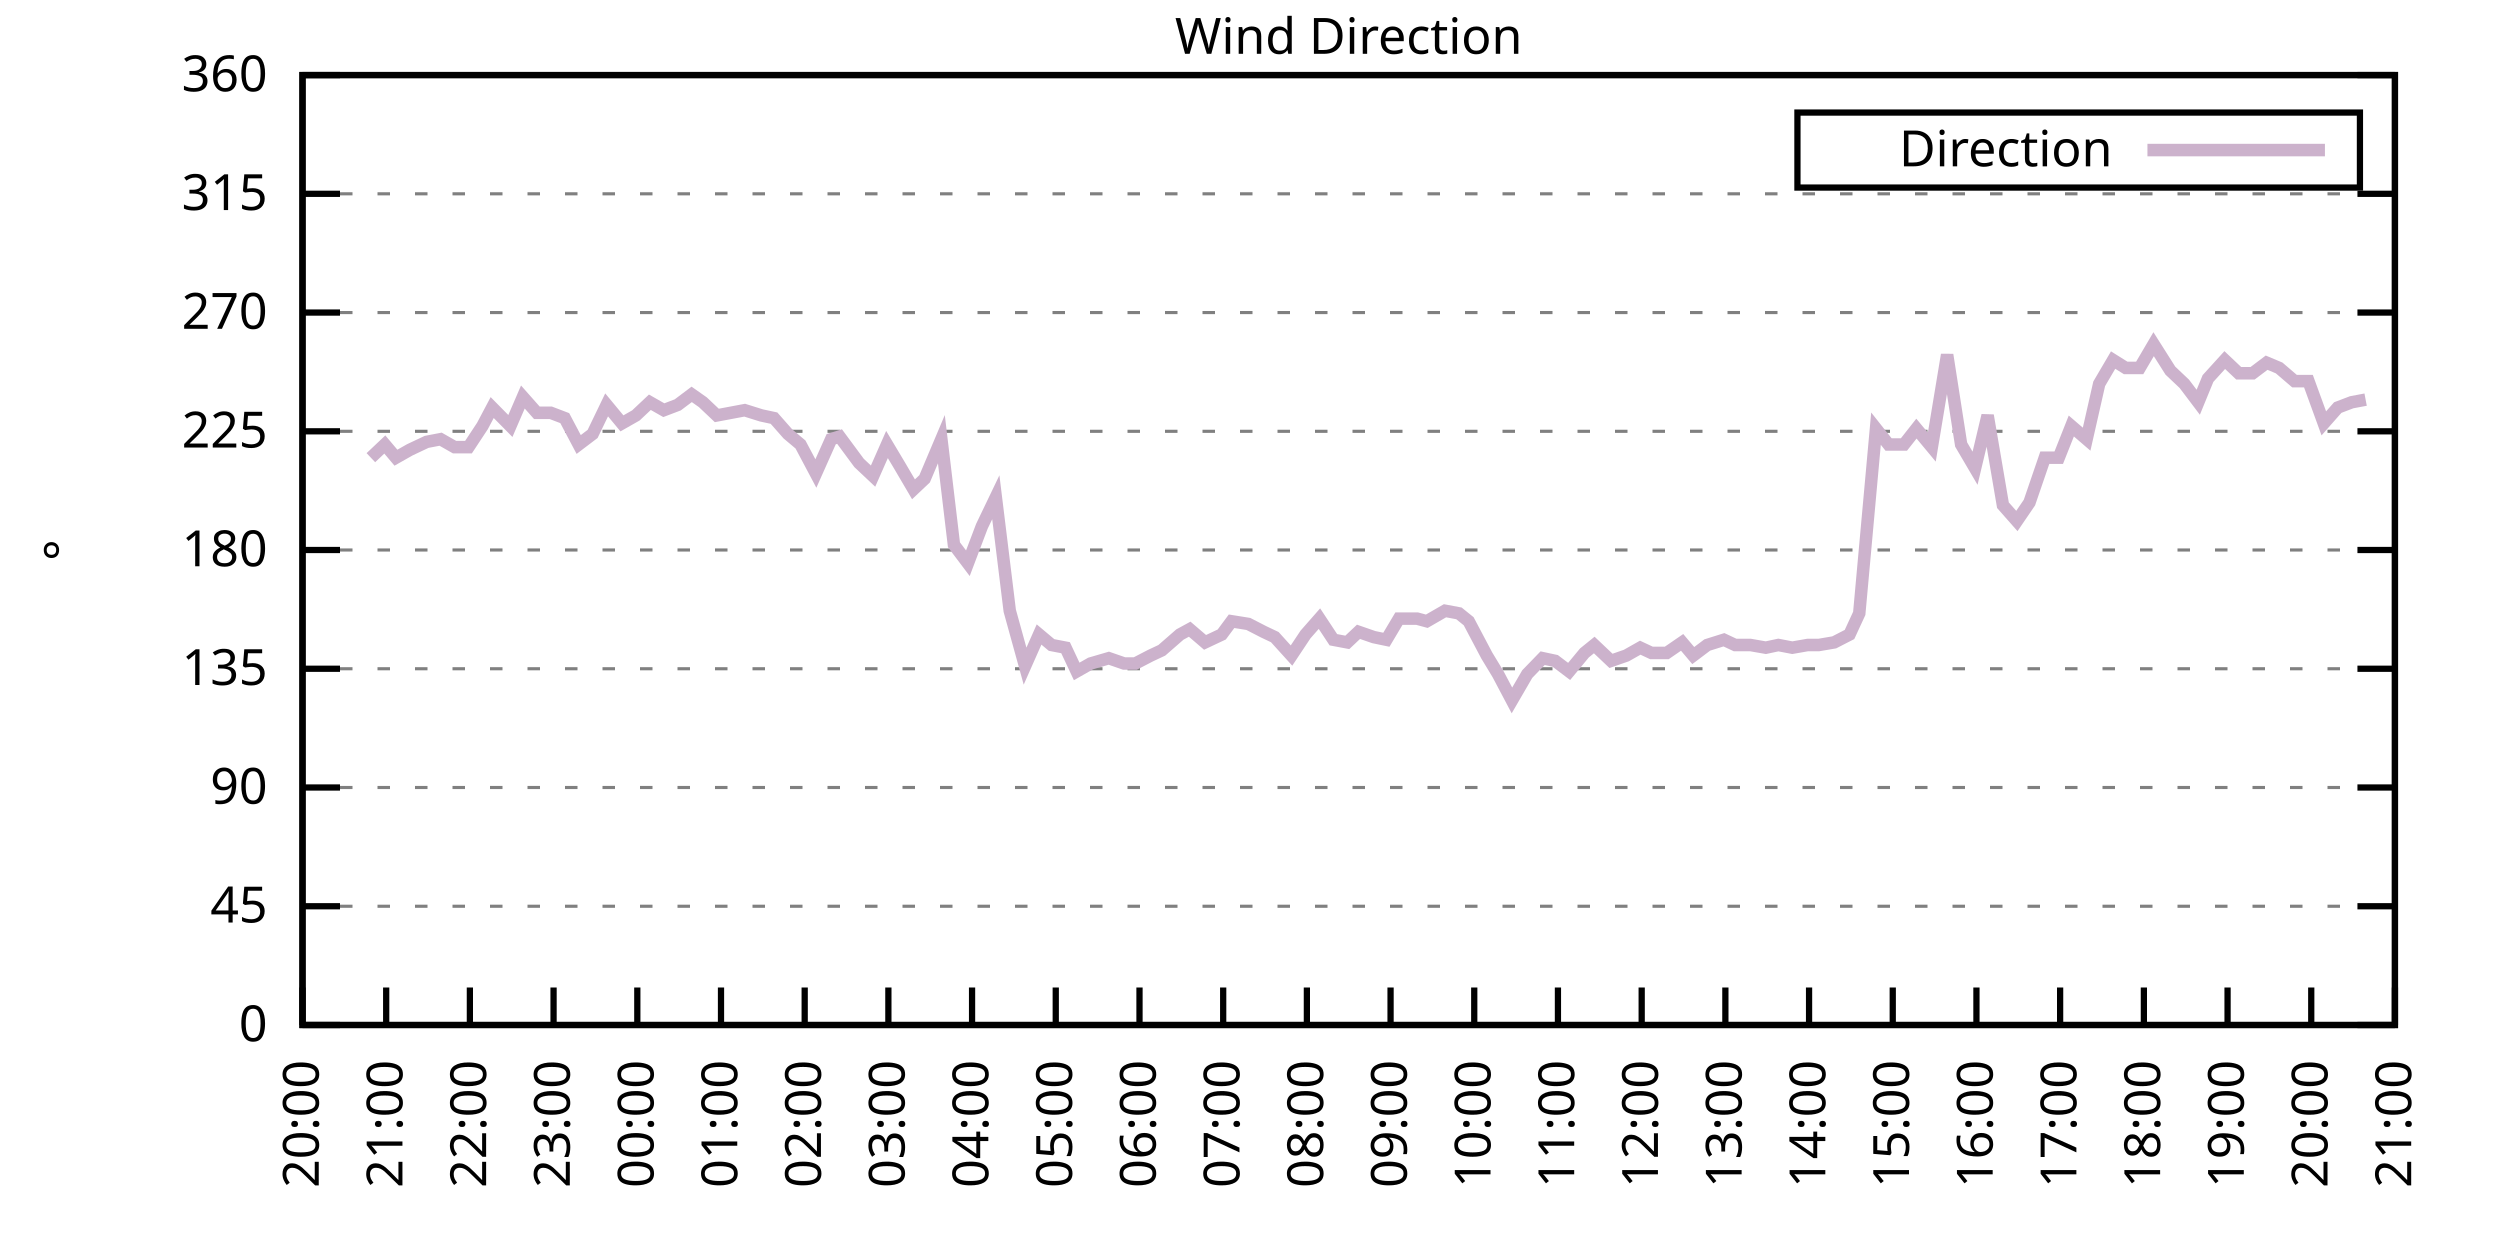
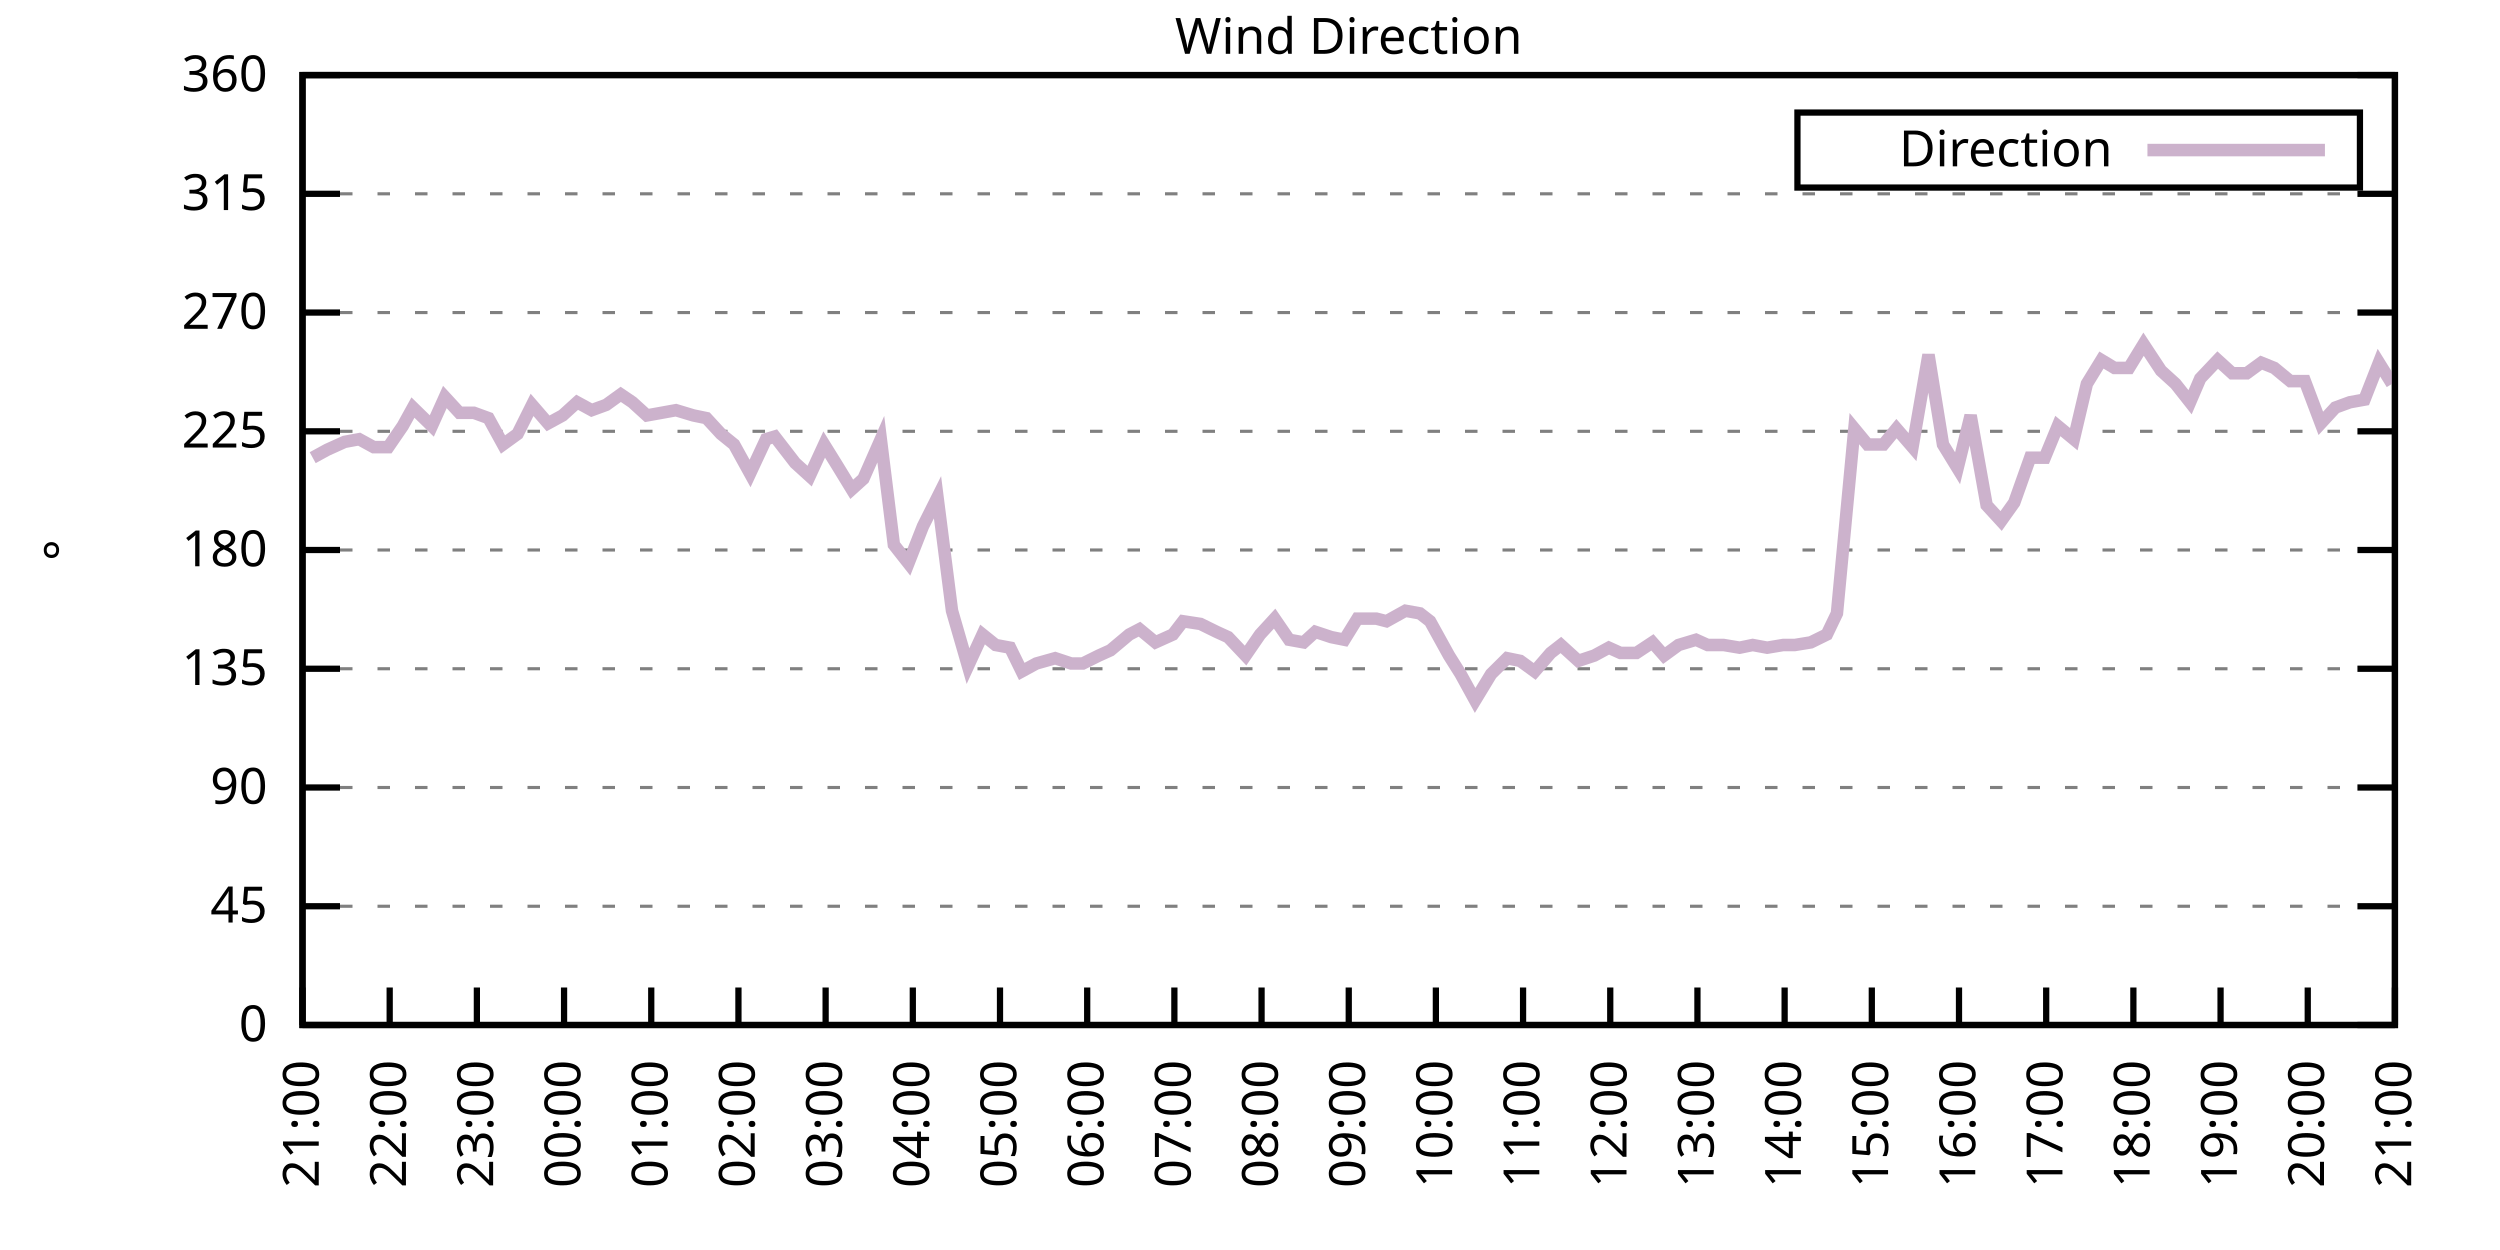
<svg xmlns="http://www.w3.org/2000/svg" xmlns:xlink="http://www.w3.org/1999/xlink" width="400" height="200" viewBox="0 0 400 200">
  <g id="gnuplot_canvas">
    <rect x="0" y="0" width="400" height="200" fill="none" />
    <defs>
      <circle id="gpDot" r="0.5" stroke-width="0.5" stroke="currentColor" />
      <path id="gpPt0" stroke-width="0.333" stroke="currentColor" d="M-1,0 h2 M0,-1 v2" />
      <path id="gpPt1" stroke-width="0.333" stroke="currentColor" d="M-1,-1 L1,1 M1,-1 L-1,1" />
      <path id="gpPt2" stroke-width="0.333" stroke="currentColor" d="M-1,0 L1,0 M0,-1 L0,1 M-1,-1 L1,1 M-1,1 L1,-1" />
      <rect id="gpPt3" stroke-width="0.333" stroke="currentColor" x="-1" y="-1" width="2" height="2" />
      <rect id="gpPt4" stroke-width="0.333" stroke="currentColor" fill="currentColor" x="-1" y="-1" width="2" height="2" />
      <circle id="gpPt5" stroke-width="0.333" stroke="currentColor" cx="0" cy="0" r="1" />
      <use xlink:href="#gpPt5" id="gpPt6" fill="currentColor" stroke="none" />
      <path id="gpPt7" stroke-width="0.333" stroke="currentColor" d="M0,-1.33 L-1.33,0.67 L1.33,0.67 z" />
      <use xlink:href="#gpPt7" id="gpPt8" fill="currentColor" stroke="none" />
      <use xlink:href="#gpPt7" id="gpPt9" stroke="currentColor" transform="rotate(180)" />
      <use xlink:href="#gpPt9" id="gpPt10" fill="currentColor" stroke="none" />
      <use xlink:href="#gpPt3" id="gpPt11" stroke="currentColor" transform="rotate(45)" />
      <use xlink:href="#gpPt11" id="gpPt12" fill="currentColor" stroke="none" />
      <path id="gpPt13" stroke-width="0.333" stroke="currentColor" d="M0,1.330 L1.265,0.411 L0.782,-1.067 L-0.782,-1.076 L-1.265,0.411 z" />
      <use xlink:href="#gpPt13" id="gpPt14" fill="currentColor" stroke="none" />
      <filter id="textbox" filterUnits="objectBoundingBox" x="0" y="0" height="1" width="1">
        <feFlood flood-color="white" flood-opacity="1" result="bgnd" />
        <feComposite in="SourceGraphic" in2="bgnd" operator="atop" />
      </filter>
      <filter id="greybox" filterUnits="objectBoundingBox" x="0" y="0" height="1" width="1">
        <feFlood flood-color="lightgrey" flood-opacity="1" result="grey" />
        <feComposite in="SourceGraphic" in2="grey" operator="atop" />
      </filter>
    </defs>
    <g fill="none" color="white" stroke="currentColor" stroke-width="1.00" stroke-linecap="butt" stroke-linejoin="miter">
</g>
    <g fill="none" color="black" stroke="currentColor" stroke-width="1.00" stroke-linecap="butt" stroke-linejoin="miter">
      <g stroke="none" shape-rendering="crispEdges">
        <polygon fill="rgb(255, 255, 255)" points="48.40,164.00 383.18,164.00 383.18,12.02 48.40,12.02 " />
      </g>
    </g>
    <g fill="none" color="black" stroke="currentColor" stroke-width="1.00" stroke-linecap="butt" stroke-linejoin="miter">
</g>
    <g fill="none" color="black" stroke="black" stroke-width="0.50" stroke-linecap="butt" stroke-linejoin="miter">
</g>
    <g fill="none" color="gray" stroke="currentColor" stroke-width="0.50" stroke-linecap="butt" stroke-linejoin="miter">
      <path stroke="gray" stroke-dasharray="2,4" class="gridline" d="M48.40,164.00 L383.19,164.00  " />
    </g>
    <g fill="none" color="gray" stroke="gray" stroke-width="1.00" stroke-linecap="butt" stroke-linejoin="miter">
</g>
    <g fill="none" color="black" stroke="currentColor" stroke-width="1.00" stroke-linecap="butt" stroke-linejoin="miter">
      <path stroke="black" d="M48.40,164.00 L54.40,164.00 M383.19,164.00 L377.19,164.00  " />
      <g transform="translate(42.80,166.60)" stroke="none" fill="black" font-family="Sans" font-size="8.00" text-anchor="end">
        <text>
          <tspan font-family="Sans"> 0</tspan>
        </text>
      </g>
    </g>
    <g fill="none" color="black" stroke="currentColor" stroke-width="1.00" stroke-linecap="butt" stroke-linejoin="miter">
</g>
    <g fill="none" color="black" stroke="black" stroke-width="0.50" stroke-linecap="butt" stroke-linejoin="miter">
</g>
    <g fill="none" color="gray" stroke="currentColor" stroke-width="0.50" stroke-linecap="butt" stroke-linejoin="miter">
      <path stroke="gray" stroke-dasharray="2,4" class="gridline" d="M48.40,145.00 L383.19,145.00  " />
    </g>
    <g fill="none" color="gray" stroke="gray" stroke-width="1.00" stroke-linecap="butt" stroke-linejoin="miter">
</g>
    <g fill="none" color="black" stroke="currentColor" stroke-width="1.00" stroke-linecap="butt" stroke-linejoin="miter">
      <path stroke="black" d="M48.40,145.00 L54.40,145.00 M383.19,145.00 L377.19,145.00  " />
      <g transform="translate(42.80,147.60)" stroke="none" fill="black" font-family="Sans" font-size="8.00" text-anchor="end">
        <text>
          <tspan font-family="Sans"> 45</tspan>
        </text>
      </g>
    </g>
    <g fill="none" color="black" stroke="currentColor" stroke-width="1.00" stroke-linecap="butt" stroke-linejoin="miter">
</g>
    <g fill="none" color="black" stroke="black" stroke-width="0.50" stroke-linecap="butt" stroke-linejoin="miter">
</g>
    <g fill="none" color="gray" stroke="currentColor" stroke-width="0.50" stroke-linecap="butt" stroke-linejoin="miter">
      <path stroke="gray" stroke-dasharray="2,4" class="gridline" d="M48.40,126.00 L383.19,126.00  " />
    </g>
    <g fill="none" color="gray" stroke="gray" stroke-width="1.00" stroke-linecap="butt" stroke-linejoin="miter">
</g>
    <g fill="none" color="black" stroke="currentColor" stroke-width="1.00" stroke-linecap="butt" stroke-linejoin="miter">
      <path stroke="black" d="M48.40,126.00 L54.40,126.00 M383.19,126.00 L377.19,126.00  " />
      <g transform="translate(42.80,128.60)" stroke="none" fill="black" font-family="Sans" font-size="8.00" text-anchor="end">
        <text>
          <tspan font-family="Sans"> 90</tspan>
        </text>
      </g>
    </g>
    <g fill="none" color="black" stroke="currentColor" stroke-width="1.00" stroke-linecap="butt" stroke-linejoin="miter">
</g>
    <g fill="none" color="black" stroke="black" stroke-width="0.50" stroke-linecap="butt" stroke-linejoin="miter">
</g>
    <g fill="none" color="gray" stroke="currentColor" stroke-width="0.50" stroke-linecap="butt" stroke-linejoin="miter">
      <path stroke="gray" stroke-dasharray="2,4" class="gridline" d="M48.40,107.00 L383.19,107.00  " />
    </g>
    <g fill="none" color="gray" stroke="gray" stroke-width="1.00" stroke-linecap="butt" stroke-linejoin="miter">
</g>
    <g fill="none" color="black" stroke="currentColor" stroke-width="1.00" stroke-linecap="butt" stroke-linejoin="miter">
      <path stroke="black" d="M48.40,107.00 L54.40,107.00 M383.19,107.00 L377.19,107.00  " />
      <g transform="translate(42.80,109.60)" stroke="none" fill="black" font-family="Sans" font-size="8.00" text-anchor="end">
        <text>
          <tspan font-family="Sans"> 135</tspan>
        </text>
      </g>
    </g>
    <g fill="none" color="black" stroke="currentColor" stroke-width="1.00" stroke-linecap="butt" stroke-linejoin="miter">
</g>
    <g fill="none" color="black" stroke="black" stroke-width="0.50" stroke-linecap="butt" stroke-linejoin="miter">
</g>
    <g fill="none" color="gray" stroke="currentColor" stroke-width="0.50" stroke-linecap="butt" stroke-linejoin="miter">
      <path stroke="gray" stroke-dasharray="2,4" class="gridline" d="M48.40,88.00 L383.19,88.00  " />
    </g>
    <g fill="none" color="gray" stroke="gray" stroke-width="1.00" stroke-linecap="butt" stroke-linejoin="miter">
</g>
    <g fill="none" color="black" stroke="currentColor" stroke-width="1.00" stroke-linecap="butt" stroke-linejoin="miter">
      <path stroke="black" d="M48.40,88.00 L54.40,88.00 M383.19,88.00 L377.19,88.00  " />
      <g transform="translate(42.80,90.60)" stroke="none" fill="black" font-family="Sans" font-size="8.00" text-anchor="end">
        <text>
          <tspan font-family="Sans"> 180</tspan>
        </text>
      </g>
    </g>
    <g fill="none" color="black" stroke="currentColor" stroke-width="1.00" stroke-linecap="butt" stroke-linejoin="miter">
</g>
    <g fill="none" color="black" stroke="black" stroke-width="0.50" stroke-linecap="butt" stroke-linejoin="miter">
</g>
    <g fill="none" color="gray" stroke="currentColor" stroke-width="0.50" stroke-linecap="butt" stroke-linejoin="miter">
      <path stroke="gray" stroke-dasharray="2,4" class="gridline" d="M48.40,69.01 L383.19,69.01  " />
    </g>
    <g fill="none" color="gray" stroke="gray" stroke-width="1.00" stroke-linecap="butt" stroke-linejoin="miter">
</g>
    <g fill="none" color="black" stroke="currentColor" stroke-width="1.00" stroke-linecap="butt" stroke-linejoin="miter">
      <path stroke="black" d="M48.40,69.01 L54.40,69.01 M383.19,69.01 L377.19,69.01  " />
      <g transform="translate(42.80,71.61)" stroke="none" fill="black" font-family="Sans" font-size="8.00" text-anchor="end">
        <text>
          <tspan font-family="Sans"> 225</tspan>
        </text>
      </g>
    </g>
    <g fill="none" color="black" stroke="currentColor" stroke-width="1.00" stroke-linecap="butt" stroke-linejoin="miter">
</g>
    <g fill="none" color="black" stroke="black" stroke-width="0.50" stroke-linecap="butt" stroke-linejoin="miter">
</g>
    <g fill="none" color="gray" stroke="currentColor" stroke-width="0.50" stroke-linecap="butt" stroke-linejoin="miter">
      <path stroke="gray" stroke-dasharray="2,4" class="gridline" d="M48.40,50.01 L383.19,50.01  " />
    </g>
    <g fill="none" color="gray" stroke="gray" stroke-width="1.00" stroke-linecap="butt" stroke-linejoin="miter">
</g>
    <g fill="none" color="black" stroke="currentColor" stroke-width="1.00" stroke-linecap="butt" stroke-linejoin="miter">
      <path stroke="black" d="M48.40,50.01 L54.40,50.01 M383.19,50.01 L377.19,50.01  " />
      <g transform="translate(42.80,52.61)" stroke="none" fill="black" font-family="Sans" font-size="8.00" text-anchor="end">
        <text>
          <tspan font-family="Sans"> 270</tspan>
        </text>
      </g>
    </g>
    <g fill="none" color="black" stroke="currentColor" stroke-width="1.00" stroke-linecap="butt" stroke-linejoin="miter">
</g>
    <g fill="none" color="black" stroke="black" stroke-width="0.50" stroke-linecap="butt" stroke-linejoin="miter">
</g>
    <g fill="none" color="gray" stroke="currentColor" stroke-width="0.50" stroke-linecap="butt" stroke-linejoin="miter">
      <path stroke="gray" stroke-dasharray="2,4" class="gridline" d="M48.40,31.01 L383.19,31.01  " />
    </g>
    <g fill="none" color="gray" stroke="gray" stroke-width="1.00" stroke-linecap="butt" stroke-linejoin="miter">
</g>
    <g fill="none" color="black" stroke="currentColor" stroke-width="1.00" stroke-linecap="butt" stroke-linejoin="miter">
      <path stroke="black" d="M48.40,31.01 L54.40,31.01 M383.19,31.01 L377.19,31.01  " />
      <g transform="translate(42.80,33.61)" stroke="none" fill="black" font-family="Sans" font-size="8.00" text-anchor="end">
        <text>
          <tspan font-family="Sans"> 315</tspan>
        </text>
      </g>
    </g>
    <g fill="none" color="black" stroke="currentColor" stroke-width="1.00" stroke-linecap="butt" stroke-linejoin="miter">
</g>
    <g fill="none" color="black" stroke="black" stroke-width="0.50" stroke-linecap="butt" stroke-linejoin="miter">
</g>
    <g fill="none" color="gray" stroke="currentColor" stroke-width="0.50" stroke-linecap="butt" stroke-linejoin="miter">
      <path stroke="gray" stroke-dasharray="2,4" class="gridline" d="M48.40,12.01 L383.19,12.01  " />
    </g>
    <g fill="none" color="gray" stroke="gray" stroke-width="1.00" stroke-linecap="butt" stroke-linejoin="miter">
</g>
    <g fill="none" color="black" stroke="currentColor" stroke-width="1.00" stroke-linecap="butt" stroke-linejoin="miter">
      <path stroke="black" d="M48.40,12.01 L54.40,12.01 M383.19,12.01 L377.19,12.01  " />
      <g transform="translate(42.80,14.61)" stroke="none" fill="black" font-family="Sans" font-size="8.00" text-anchor="end">
        <text>
          <tspan font-family="Sans"> 360</tspan>
        </text>
      </g>
    </g>
    <g fill="none" color="black" stroke="currentColor" stroke-width="1.00" stroke-linecap="butt" stroke-linejoin="miter">
      <path stroke="black" d="M48.40,164.00 L48.40,158.00  " />
      <g transform="translate(51.00,169.60) rotate(270.00)" stroke="none" fill="black" font-family="Sans" font-size="8.00" text-anchor="end">
        <text>
-           <tspan font-family="Sans">20:00</tspan>
-         </text>
-       </g>
-     </g>
-     <g fill="none" color="black" stroke="currentColor" stroke-width="1.00" stroke-linecap="butt" stroke-linejoin="miter">
-       <path stroke="black" d="M61.79,164.00 L61.79,158.00  " />
-       <g transform="translate(64.39,169.60) rotate(270.00)" stroke="none" fill="black" font-family="Sans" font-size="8.00" text-anchor="end">
-         <text>
          <tspan font-family="Sans">21:00</tspan>
        </text>
      </g>
    </g>
    <g fill="none" color="black" stroke="currentColor" stroke-width="1.00" stroke-linecap="butt" stroke-linejoin="miter">
-       <path stroke="black" d="M75.18,164.00 L75.18,158.00  " />
-       <g transform="translate(77.78,169.60) rotate(270.00)" stroke="none" fill="black" font-family="Sans" font-size="8.00" text-anchor="end">
+       <path stroke="black" d="M62.35,164.00 L62.35,158.00  " />
+       <g transform="translate(64.95,169.60) rotate(270.00)" stroke="none" fill="black" font-family="Sans" font-size="8.00" text-anchor="end">
        <text>
          <tspan font-family="Sans">22:00</tspan>
        </text>
      </g>
    </g>
    <g fill="none" color="black" stroke="currentColor" stroke-width="1.00" stroke-linecap="butt" stroke-linejoin="miter">
-       <path stroke="black" d="M88.57,164.00 L88.57,158.00  " />
-       <g transform="translate(91.17,169.60) rotate(270.00)" stroke="none" fill="black" font-family="Sans" font-size="8.00" text-anchor="end">
+       <path stroke="black" d="M76.30,164.00 L76.30,158.00  " />
+       <g transform="translate(78.90,169.60) rotate(270.00)" stroke="none" fill="black" font-family="Sans" font-size="8.00" text-anchor="end">
        <text>
          <tspan font-family="Sans">23:00</tspan>
        </text>
      </g>
    </g>
    <g fill="none" color="black" stroke="currentColor" stroke-width="1.00" stroke-linecap="butt" stroke-linejoin="miter">
-       <path stroke="black" d="M101.97,164.00 L101.97,158.00  " />
-       <g transform="translate(104.57,169.60) rotate(270.00)" stroke="none" fill="black" font-family="Sans" font-size="8.00" text-anchor="end">
+       <path stroke="black" d="M90.25,164.00 L90.25,158.00  " />
+       <g transform="translate(92.85,169.60) rotate(270.00)" stroke="none" fill="black" font-family="Sans" font-size="8.00" text-anchor="end">
        <text>
          <tspan font-family="Sans">00:00</tspan>
        </text>
      </g>
    </g>
    <g fill="none" color="black" stroke="currentColor" stroke-width="1.00" stroke-linecap="butt" stroke-linejoin="miter">
-       <path stroke="black" d="M115.36,164.00 L115.36,158.00  " />
-       <g transform="translate(117.96,169.60) rotate(270.00)" stroke="none" fill="black" font-family="Sans" font-size="8.00" text-anchor="end">
+       <path stroke="black" d="M104.20,164.00 L104.20,158.00  " />
+       <g transform="translate(106.80,169.60) rotate(270.00)" stroke="none" fill="black" font-family="Sans" font-size="8.00" text-anchor="end">
        <text>
          <tspan font-family="Sans">01:00</tspan>
        </text>
      </g>
    </g>
    <g fill="none" color="black" stroke="currentColor" stroke-width="1.00" stroke-linecap="butt" stroke-linejoin="miter">
-       <path stroke="black" d="M128.75,164.00 L128.75,158.00  " />
-       <g transform="translate(131.35,169.60) rotate(270.00)" stroke="none" fill="black" font-family="Sans" font-size="8.00" text-anchor="end">
+       <path stroke="black" d="M118.15,164.00 L118.15,158.00  " />
+       <g transform="translate(120.75,169.60) rotate(270.00)" stroke="none" fill="black" font-family="Sans" font-size="8.00" text-anchor="end">
        <text>
          <tspan font-family="Sans">02:00</tspan>
        </text>
      </g>
    </g>
    <g fill="none" color="black" stroke="currentColor" stroke-width="1.00" stroke-linecap="butt" stroke-linejoin="miter">
-       <path stroke="black" d="M142.14,164.00 L142.14,158.00  " />
-       <g transform="translate(144.74,169.60) rotate(270.00)" stroke="none" fill="black" font-family="Sans" font-size="8.00" text-anchor="end">
+       <path stroke="black" d="M132.10,164.00 L132.10,158.00  " />
+       <g transform="translate(134.70,169.60) rotate(270.00)" stroke="none" fill="black" font-family="Sans" font-size="8.00" text-anchor="end">
        <text>
          <tspan font-family="Sans">03:00</tspan>
        </text>
      </g>
    </g>
    <g fill="none" color="black" stroke="currentColor" stroke-width="1.00" stroke-linecap="butt" stroke-linejoin="miter">
-       <path stroke="black" d="M155.53,164.00 L155.53,158.00  " />
-       <g transform="translate(158.13,169.60) rotate(270.00)" stroke="none" fill="black" font-family="Sans" font-size="8.00" text-anchor="end">
+       <path stroke="black" d="M146.05,164.00 L146.05,158.00  " />
+       <g transform="translate(148.65,169.60) rotate(270.00)" stroke="none" fill="black" font-family="Sans" font-size="8.00" text-anchor="end">
        <text>
          <tspan font-family="Sans">04:00</tspan>
        </text>
      </g>
    </g>
    <g fill="none" color="black" stroke="currentColor" stroke-width="1.00" stroke-linecap="butt" stroke-linejoin="miter">
-       <path stroke="black" d="M168.92,164.00 L168.92,158.00  " />
-       <g transform="translate(171.52,169.60) rotate(270.00)" stroke="none" fill="black" font-family="Sans" font-size="8.00" text-anchor="end">
+       <path stroke="black" d="M160.00,164.00 L160.00,158.00  " />
+       <g transform="translate(162.60,169.60) rotate(270.00)" stroke="none" fill="black" font-family="Sans" font-size="8.00" text-anchor="end">
        <text>
          <tspan font-family="Sans">05:00</tspan>
        </text>
      </g>
    </g>
    <g fill="none" color="black" stroke="currentColor" stroke-width="1.00" stroke-linecap="butt" stroke-linejoin="miter">
-       <path stroke="black" d="M182.32,164.00 L182.32,158.00  " />
-       <g transform="translate(184.92,169.60) rotate(270.00)" stroke="none" fill="black" font-family="Sans" font-size="8.00" text-anchor="end">
+       <path stroke="black" d="M173.95,164.00 L173.95,158.00  " />
+       <g transform="translate(176.55,169.60) rotate(270.00)" stroke="none" fill="black" font-family="Sans" font-size="8.00" text-anchor="end">
        <text>
          <tspan font-family="Sans">06:00</tspan>
        </text>
      </g>
    </g>
    <g fill="none" color="black" stroke="currentColor" stroke-width="1.00" stroke-linecap="butt" stroke-linejoin="miter">
-       <path stroke="black" d="M195.71,164.00 L195.71,158.00  " />
-       <g transform="translate(198.31,169.60) rotate(270.00)" stroke="none" fill="black" font-family="Sans" font-size="8.00" text-anchor="end">
+       <path stroke="black" d="M187.90,164.00 L187.90,158.00  " />
+       <g transform="translate(190.50,169.60) rotate(270.00)" stroke="none" fill="black" font-family="Sans" font-size="8.00" text-anchor="end">
        <text>
          <tspan font-family="Sans">07:00</tspan>
        </text>
      </g>
    </g>
    <g fill="none" color="black" stroke="currentColor" stroke-width="1.00" stroke-linecap="butt" stroke-linejoin="miter">
-       <path stroke="black" d="M209.10,164.00 L209.10,158.00  " />
-       <g transform="translate(211.70,169.60) rotate(270.00)" stroke="none" fill="black" font-family="Sans" font-size="8.00" text-anchor="end">
+       <path stroke="black" d="M201.85,164.00 L201.85,158.00  " />
+       <g transform="translate(204.45,169.60) rotate(270.00)" stroke="none" fill="black" font-family="Sans" font-size="8.00" text-anchor="end">
        <text>
          <tspan font-family="Sans">08:00</tspan>
        </text>
      </g>
    </g>
    <g fill="none" color="black" stroke="currentColor" stroke-width="1.00" stroke-linecap="butt" stroke-linejoin="miter">
-       <path stroke="black" d="M222.49,164.00 L222.49,158.00  " />
-       <g transform="translate(225.09,169.60) rotate(270.00)" stroke="none" fill="black" font-family="Sans" font-size="8.00" text-anchor="end">
+       <path stroke="black" d="M215.80,164.00 L215.80,158.00  " />
+       <g transform="translate(218.40,169.60) rotate(270.00)" stroke="none" fill="black" font-family="Sans" font-size="8.00" text-anchor="end">
        <text>
          <tspan font-family="Sans">09:00</tspan>
        </text>
      </g>
    </g>
    <g fill="none" color="black" stroke="currentColor" stroke-width="1.00" stroke-linecap="butt" stroke-linejoin="miter">
-       <path stroke="black" d="M235.88,164.00 L235.88,158.00  " />
-       <g transform="translate(238.48,169.60) rotate(270.00)" stroke="none" fill="black" font-family="Sans" font-size="8.00" text-anchor="end">
+       <path stroke="black" d="M229.74,164.00 L229.74,158.00  " />
+       <g transform="translate(232.34,169.60) rotate(270.00)" stroke="none" fill="black" font-family="Sans" font-size="8.00" text-anchor="end">
        <text>
          <tspan font-family="Sans">10:00</tspan>
        </text>
      </g>
    </g>
    <g fill="none" color="black" stroke="currentColor" stroke-width="1.00" stroke-linecap="butt" stroke-linejoin="miter">
-       <path stroke="black" d="M249.27,164.00 L249.27,158.00  " />
-       <g transform="translate(251.87,169.60) rotate(270.00)" stroke="none" fill="black" font-family="Sans" font-size="8.00" text-anchor="end">
+       <path stroke="black" d="M243.69,164.00 L243.69,158.00  " />
+       <g transform="translate(246.29,169.60) rotate(270.00)" stroke="none" fill="black" font-family="Sans" font-size="8.00" text-anchor="end">
        <text>
          <tspan font-family="Sans">11:00</tspan>
        </text>
      </g>
    </g>
    <g fill="none" color="black" stroke="currentColor" stroke-width="1.00" stroke-linecap="butt" stroke-linejoin="miter">
-       <path stroke="black" d="M262.67,164.00 L262.67,158.00  " />
-       <g transform="translate(265.27,169.60) rotate(270.00)" stroke="none" fill="black" font-family="Sans" font-size="8.00" text-anchor="end">
+       <path stroke="black" d="M257.64,164.00 L257.64,158.00  " />
+       <g transform="translate(260.24,169.60) rotate(270.00)" stroke="none" fill="black" font-family="Sans" font-size="8.00" text-anchor="end">
        <text>
          <tspan font-family="Sans">12:00</tspan>
        </text>
      </g>
    </g>
    <g fill="none" color="black" stroke="currentColor" stroke-width="1.00" stroke-linecap="butt" stroke-linejoin="miter">
-       <path stroke="black" d="M276.06,164.00 L276.06,158.00  " />
-       <g transform="translate(278.66,169.60) rotate(270.00)" stroke="none" fill="black" font-family="Sans" font-size="8.00" text-anchor="end">
+       <path stroke="black" d="M271.59,164.00 L271.59,158.00  " />
+       <g transform="translate(274.19,169.60) rotate(270.00)" stroke="none" fill="black" font-family="Sans" font-size="8.00" text-anchor="end">
        <text>
          <tspan font-family="Sans">13:00</tspan>
        </text>
      </g>
    </g>
    <g fill="none" color="black" stroke="currentColor" stroke-width="1.00" stroke-linecap="butt" stroke-linejoin="miter">
-       <path stroke="black" d="M289.45,164.00 L289.45,158.00  " />
-       <g transform="translate(292.05,169.60) rotate(270.00)" stroke="none" fill="black" font-family="Sans" font-size="8.00" text-anchor="end">
+       <path stroke="black" d="M285.54,164.00 L285.54,158.00  " />
+       <g transform="translate(288.14,169.60) rotate(270.00)" stroke="none" fill="black" font-family="Sans" font-size="8.00" text-anchor="end">
        <text>
          <tspan font-family="Sans">14:00</tspan>
        </text>
      </g>
    </g>
    <g fill="none" color="black" stroke="currentColor" stroke-width="1.00" stroke-linecap="butt" stroke-linejoin="miter">
-       <path stroke="black" d="M302.84,164.00 L302.84,158.00  " />
-       <g transform="translate(305.44,169.60) rotate(270.00)" stroke="none" fill="black" font-family="Sans" font-size="8.00" text-anchor="end">
+       <path stroke="black" d="M299.49,164.00 L299.49,158.00  " />
+       <g transform="translate(302.09,169.60) rotate(270.00)" stroke="none" fill="black" font-family="Sans" font-size="8.00" text-anchor="end">
        <text>
          <tspan font-family="Sans">15:00</tspan>
        </text>
      </g>
    </g>
    <g fill="none" color="black" stroke="currentColor" stroke-width="1.00" stroke-linecap="butt" stroke-linejoin="miter">
-       <path stroke="black" d="M316.23,164.00 L316.23,158.00  " />
-       <g transform="translate(318.83,169.60) rotate(270.00)" stroke="none" fill="black" font-family="Sans" font-size="8.00" text-anchor="end">
+       <path stroke="black" d="M313.44,164.00 L313.44,158.00  " />
+       <g transform="translate(316.04,169.60) rotate(270.00)" stroke="none" fill="black" font-family="Sans" font-size="8.00" text-anchor="end">
        <text>
          <tspan font-family="Sans">16:00</tspan>
        </text>
      </g>
    </g>
    <g fill="none" color="black" stroke="currentColor" stroke-width="1.00" stroke-linecap="butt" stroke-linejoin="miter">
-       <path stroke="black" d="M329.62,164.00 L329.62,158.00  " />
-       <g transform="translate(332.22,169.60) rotate(270.00)" stroke="none" fill="black" font-family="Sans" font-size="8.00" text-anchor="end">
+       <path stroke="black" d="M327.39,164.00 L327.39,158.00  " />
+       <g transform="translate(329.99,169.60) rotate(270.00)" stroke="none" fill="black" font-family="Sans" font-size="8.00" text-anchor="end">
        <text>
          <tspan font-family="Sans">17:00</tspan>
        </text>
      </g>
    </g>
    <g fill="none" color="black" stroke="currentColor" stroke-width="1.00" stroke-linecap="butt" stroke-linejoin="miter">
-       <path stroke="black" d="M343.02,164.00 L343.02,158.00  " />
-       <g transform="translate(345.62,169.60) rotate(270.00)" stroke="none" fill="black" font-family="Sans" font-size="8.00" text-anchor="end">
+       <path stroke="black" d="M341.34,164.00 L341.34,158.00  " />
+       <g transform="translate(343.94,169.60) rotate(270.00)" stroke="none" fill="black" font-family="Sans" font-size="8.00" text-anchor="end">
        <text>
          <tspan font-family="Sans">18:00</tspan>
        </text>
      </g>
    </g>
    <g fill="none" color="black" stroke="currentColor" stroke-width="1.00" stroke-linecap="butt" stroke-linejoin="miter">
-       <path stroke="black" d="M356.41,164.00 L356.41,158.00  " />
-       <g transform="translate(359.01,169.60) rotate(270.00)" stroke="none" fill="black" font-family="Sans" font-size="8.00" text-anchor="end">
+       <path stroke="black" d="M355.29,164.00 L355.29,158.00  " />
+       <g transform="translate(357.89,169.60) rotate(270.00)" stroke="none" fill="black" font-family="Sans" font-size="8.00" text-anchor="end">
        <text>
          <tspan font-family="Sans">19:00</tspan>
        </text>
      </g>
    </g>
    <g fill="none" color="black" stroke="currentColor" stroke-width="1.00" stroke-linecap="butt" stroke-linejoin="miter">
-       <path stroke="black" d="M369.80,164.00 L369.80,158.00  " />
-       <g transform="translate(372.40,169.60) rotate(270.00)" stroke="none" fill="black" font-family="Sans" font-size="8.00" text-anchor="end">
+       <path stroke="black" d="M369.24,164.00 L369.24,158.00  " />
+       <g transform="translate(371.84,169.60) rotate(270.00)" stroke="none" fill="black" font-family="Sans" font-size="8.00" text-anchor="end">
        <text>
          <tspan font-family="Sans">20:00</tspan>
        </text>
      </g>
    </g>
    <g fill="none" color="black" stroke="currentColor" stroke-width="1.00" stroke-linecap="butt" stroke-linejoin="miter">
      <path stroke="black" d="M383.19,164.00 L383.19,158.00  " />
      <g transform="translate(385.79,169.60) rotate(270.00)" stroke="none" fill="black" font-family="Sans" font-size="8.00" text-anchor="end">
        <text>
          <tspan font-family="Sans">21:00</tspan>
        </text>
      </g>
    </g>
    <g fill="none" color="black" stroke="currentColor" stroke-width="1.00" stroke-linecap="butt" stroke-linejoin="miter">
</g>
    <g fill="none" color="black" stroke="currentColor" stroke-width="1.00" stroke-linecap="butt" stroke-linejoin="miter">
      <path stroke="black" d="M48.40,12.01 L48.40,164.00 L383.19,164.00 L383.19,12.01 L48.40,12.01 Z  " />
    </g>
    <g fill="none" color="black" stroke="currentColor" stroke-width="1.00" stroke-linecap="butt" stroke-linejoin="miter">
</g>
    <g fill="none" color="black" stroke="currentColor" stroke-width="1.00" stroke-linecap="butt" stroke-linejoin="miter">
      <path stroke="black" d="M287.59,30.01 L287.59,18.01 L377.59,18.01 L377.59,30.01 L287.59,30.01 Z  " />
    </g>
    <g id="Wind_direction_plot_1">
      <g fill="none" color="white" stroke="black" stroke-width="2.00" stroke-linecap="butt" stroke-linejoin="miter">
</g>
      <g fill="none" color="black" stroke="currentColor" stroke-width="2.00" stroke-linecap="butt" stroke-linejoin="miter">
        <g transform="translate(337.99,26.61)" stroke="none" fill="black" font-family="Sans" font-size="8.00" text-anchor="end">
          <text>
            <tspan font-family="Sans">Direction</tspan>
          </text>
        </g>
      </g>
      <g fill="none" color="black" stroke="currentColor" stroke-width="2.00" stroke-linecap="butt" stroke-linejoin="miter">
-         <path stroke="rgb(204, 178, 204)" d="M343.59,24.01 L371.99,24.01 M59.34,73.23 L61.57,71.12 L63.35,73.23 L65.59,71.96 L68.26,70.70 L70.50,70.27   L72.73,71.54 L74.96,71.54 L77.19,68.16 L78.75,65.21 L81.66,68.16 L83.66,63.52 L85.90,66.05 L88.13,66.05   L90.36,66.90 L92.59,71.12 L94.82,69.43 L97.06,64.78 L99.51,67.74 L101.74,66.47 L103.98,64.36 L106.21,65.63   L108.44,64.78 L110.67,63.10 L112.46,64.36 L114.69,66.47 L116.92,66.05 L119.15,65.63 L121.83,66.47 L123.84,66.90   L126.07,69.43 L128.08,71.12 L130.54,75.76 L132.99,70.27 L134.33,69.85 L137.45,74.07 L139.69,76.18 L141.92,71.12   L143.93,74.49 L146.16,78.29 L147.94,76.61 L150.62,70.27 L152.63,87.16 L154.86,90.12 L157.10,84.21 L159.33,79.56   L161.56,97.72 L164.01,106.58 L166.25,101.52 L168.25,103.20 L170.49,103.63 L172.27,107.43 L174.50,106.16 L177.41,105.31   L179.86,106.16 L181.65,106.16 L184.10,104.89 L185.89,104.05 L188.79,101.52 L190.35,100.67 L192.81,102.78 L195.48,101.52   L197.05,99.40 L199.73,99.83 L202.18,101.09 L203.97,101.94 L206.64,104.89 L208.88,101.52 L211.11,98.98 L213.34,102.36   L215.57,102.78 L217.36,101.09 L219.81,101.94 L221.82,102.36 L223.83,98.98 L226.73,98.98 L228.29,99.40 L231.20,97.72   L233.43,98.14 L234.99,99.40 L237.89,104.89 L239.68,107.85 L241.91,112.07 L244.36,107.85 L246.82,105.31 L248.83,105.74   L251.06,107.43 L253.51,104.47 L255.08,103.20 L257.76,105.74 L260.21,104.89 L262.44,103.63 L264.23,104.47 L266.68,104.47   L269.14,102.78 L270.92,104.89 L273.16,103.20 L275.83,102.36 L277.62,103.20 L280.07,103.20 L282.53,103.63 L284.54,103.20   L286.77,103.63 L289.23,103.20 L291.01,103.20 L293.47,102.78 L295.92,101.52 L297.48,98.14 L300.16,68.58 L302.17,71.12   L304.63,71.12 L306.63,68.58 L309.09,71.54 L311.54,56.76 L313.78,71.12 L316.01,74.92 L318.02,66.47 L320.47,80.83   L322.70,83.36 L324.71,80.41 L327.17,73.23 L329.40,73.23 L331.41,68.16 L333.86,70.27 L335.87,61.41 L338.10,57.61   L340.11,58.87 L342.35,58.87 L344.58,55.07 L347.26,59.30 L349.49,61.41 L351.72,64.36 L353.28,60.56 L355.96,57.61   L358.19,59.72 L360.42,59.72 L362.66,58.03 L364.66,58.87 L367.12,60.98 L369.35,60.98 L371.81,67.74 L374.04,65.21   L376.27,64.36 L378.50,63.94  " />
+         <path stroke="rgb(204, 178, 204)" d="M343.59,24.01 L371.99,24.01 M50.03,73.23 L52.35,71.96 L55.14,70.70 L57.47,70.27 L59.79,71.54 L62.12,71.54   L64.44,68.16 L66.07,65.21 L69.09,68.16 L71.18,63.52 L73.51,66.05 L75.83,66.05 L78.16,66.90 L80.48,71.12   L82.81,69.43 L85.13,64.78 L87.69,67.74 L90.02,66.47 L92.34,64.36 L94.67,65.63 L96.99,64.78 L99.32,63.10   L101.18,64.36 L103.50,66.47 L105.83,66.05 L108.15,65.63 L110.94,66.47 L113.03,66.90 L115.36,69.43 L117.45,71.12   L120.01,75.76 L122.57,70.27 L123.96,69.85 L127.22,74.07 L129.54,76.18 L131.87,71.12 L133.96,74.49 L136.28,78.29   L138.14,76.61 L140.93,70.27 L143.02,87.16 L145.35,90.12 L147.67,84.21 L150.00,79.56 L152.32,97.72 L154.88,106.58   L157.21,101.52 L159.30,103.20 L161.62,103.63 L163.48,107.43 L165.81,106.16 L168.83,105.31 L171.39,106.16 L173.25,106.16   L175.81,104.89 L177.67,104.05 L180.69,101.52 L182.32,100.67 L184.87,102.78 L187.66,101.52 L189.29,99.40 L192.08,99.83   L194.64,101.09 L196.50,101.94 L199.29,104.89 L201.61,101.52 L203.94,98.98 L206.26,102.36 L208.59,102.78 L210.45,101.09   L213.01,101.94 L215.10,102.36 L217.19,98.98 L220.21,98.98 L221.84,99.40 L224.86,97.72 L227.19,98.14 L228.81,99.40   L231.84,104.89 L233.70,107.85 L236.02,112.07 L238.58,107.85 L241.14,105.31 L243.23,105.74 L245.55,107.43 L248.11,104.47   L249.74,103.20 L252.53,105.74 L255.09,104.89 L257.41,103.63 L259.27,104.47 L261.83,104.47 L264.39,102.78 L266.25,104.89   L268.57,103.20 L271.36,102.36 L273.22,103.20 L275.78,103.20 L278.34,103.63 L280.43,103.20 L282.75,103.63 L285.31,103.20   L287.17,103.20 L289.73,102.78 L292.29,101.52 L293.91,98.14 L296.70,68.58 L298.80,71.12 L301.35,71.12 L303.44,68.58   L306.00,71.54 L308.56,56.76 L310.88,71.12 L313.21,74.92 L315.30,66.47 L317.86,80.83 L320.18,83.36 L322.28,80.41   L324.83,73.23 L327.16,73.23 L329.25,68.16 L331.81,70.27 L333.90,61.41 L336.23,57.61 L338.32,58.87 L340.64,58.87   L342.97,55.07 L345.76,59.30 L348.08,61.41 L350.41,64.36 L352.04,60.56 L354.83,57.61 L357.15,59.72 L359.48,59.72   L361.80,58.03 L363.89,58.87 L366.45,60.98 L368.78,60.98 L371.33,67.74 L373.66,65.21 L375.98,64.36 L378.31,63.94   L380.63,58.03 L382.73,61.41  " />
      </g>
    </g>
    <g fill="none" color="black" stroke="currentColor" stroke-width="2.00" stroke-linecap="butt" stroke-linejoin="miter">
</g>
    <g fill="none" color="black" stroke="black" stroke-width="1.00" stroke-linecap="butt" stroke-linejoin="miter">
</g>
    <g fill="none" color="black" stroke="currentColor" stroke-width="1.00" stroke-linecap="butt" stroke-linejoin="miter">
      <path stroke="black" d="M48.40,12.01 L48.40,164.00 L383.19,164.00 L383.19,12.01 L48.40,12.01 Z  " />
      <g transform="translate(12.80,88.01) rotate(270.00)" stroke="none" fill="black" font-family="Sans" font-size="8.00" text-anchor="middle">
        <text>
          <tspan font-family="Sans">°</tspan>
        </text>
      </g>
    </g>
    <g fill="none" color="black" stroke="currentColor" stroke-width="1.00" stroke-linecap="butt" stroke-linejoin="miter">
</g>
    <g fill="none" color="black" stroke="currentColor" stroke-width="1.00" stroke-linecap="butt" stroke-linejoin="miter">
      <g transform="translate(215.79,8.61)" stroke="none" fill="black" font-family="Sans" font-size="8.00" text-anchor="middle">
        <text>
          <tspan font-family="Sans">Wind Direction</tspan>
        </text>
      </g>
    </g>
    <g fill="none" color="black" stroke="currentColor" stroke-width="1.00" stroke-linecap="butt" stroke-linejoin="miter">
</g>
  </g>
</svg>
